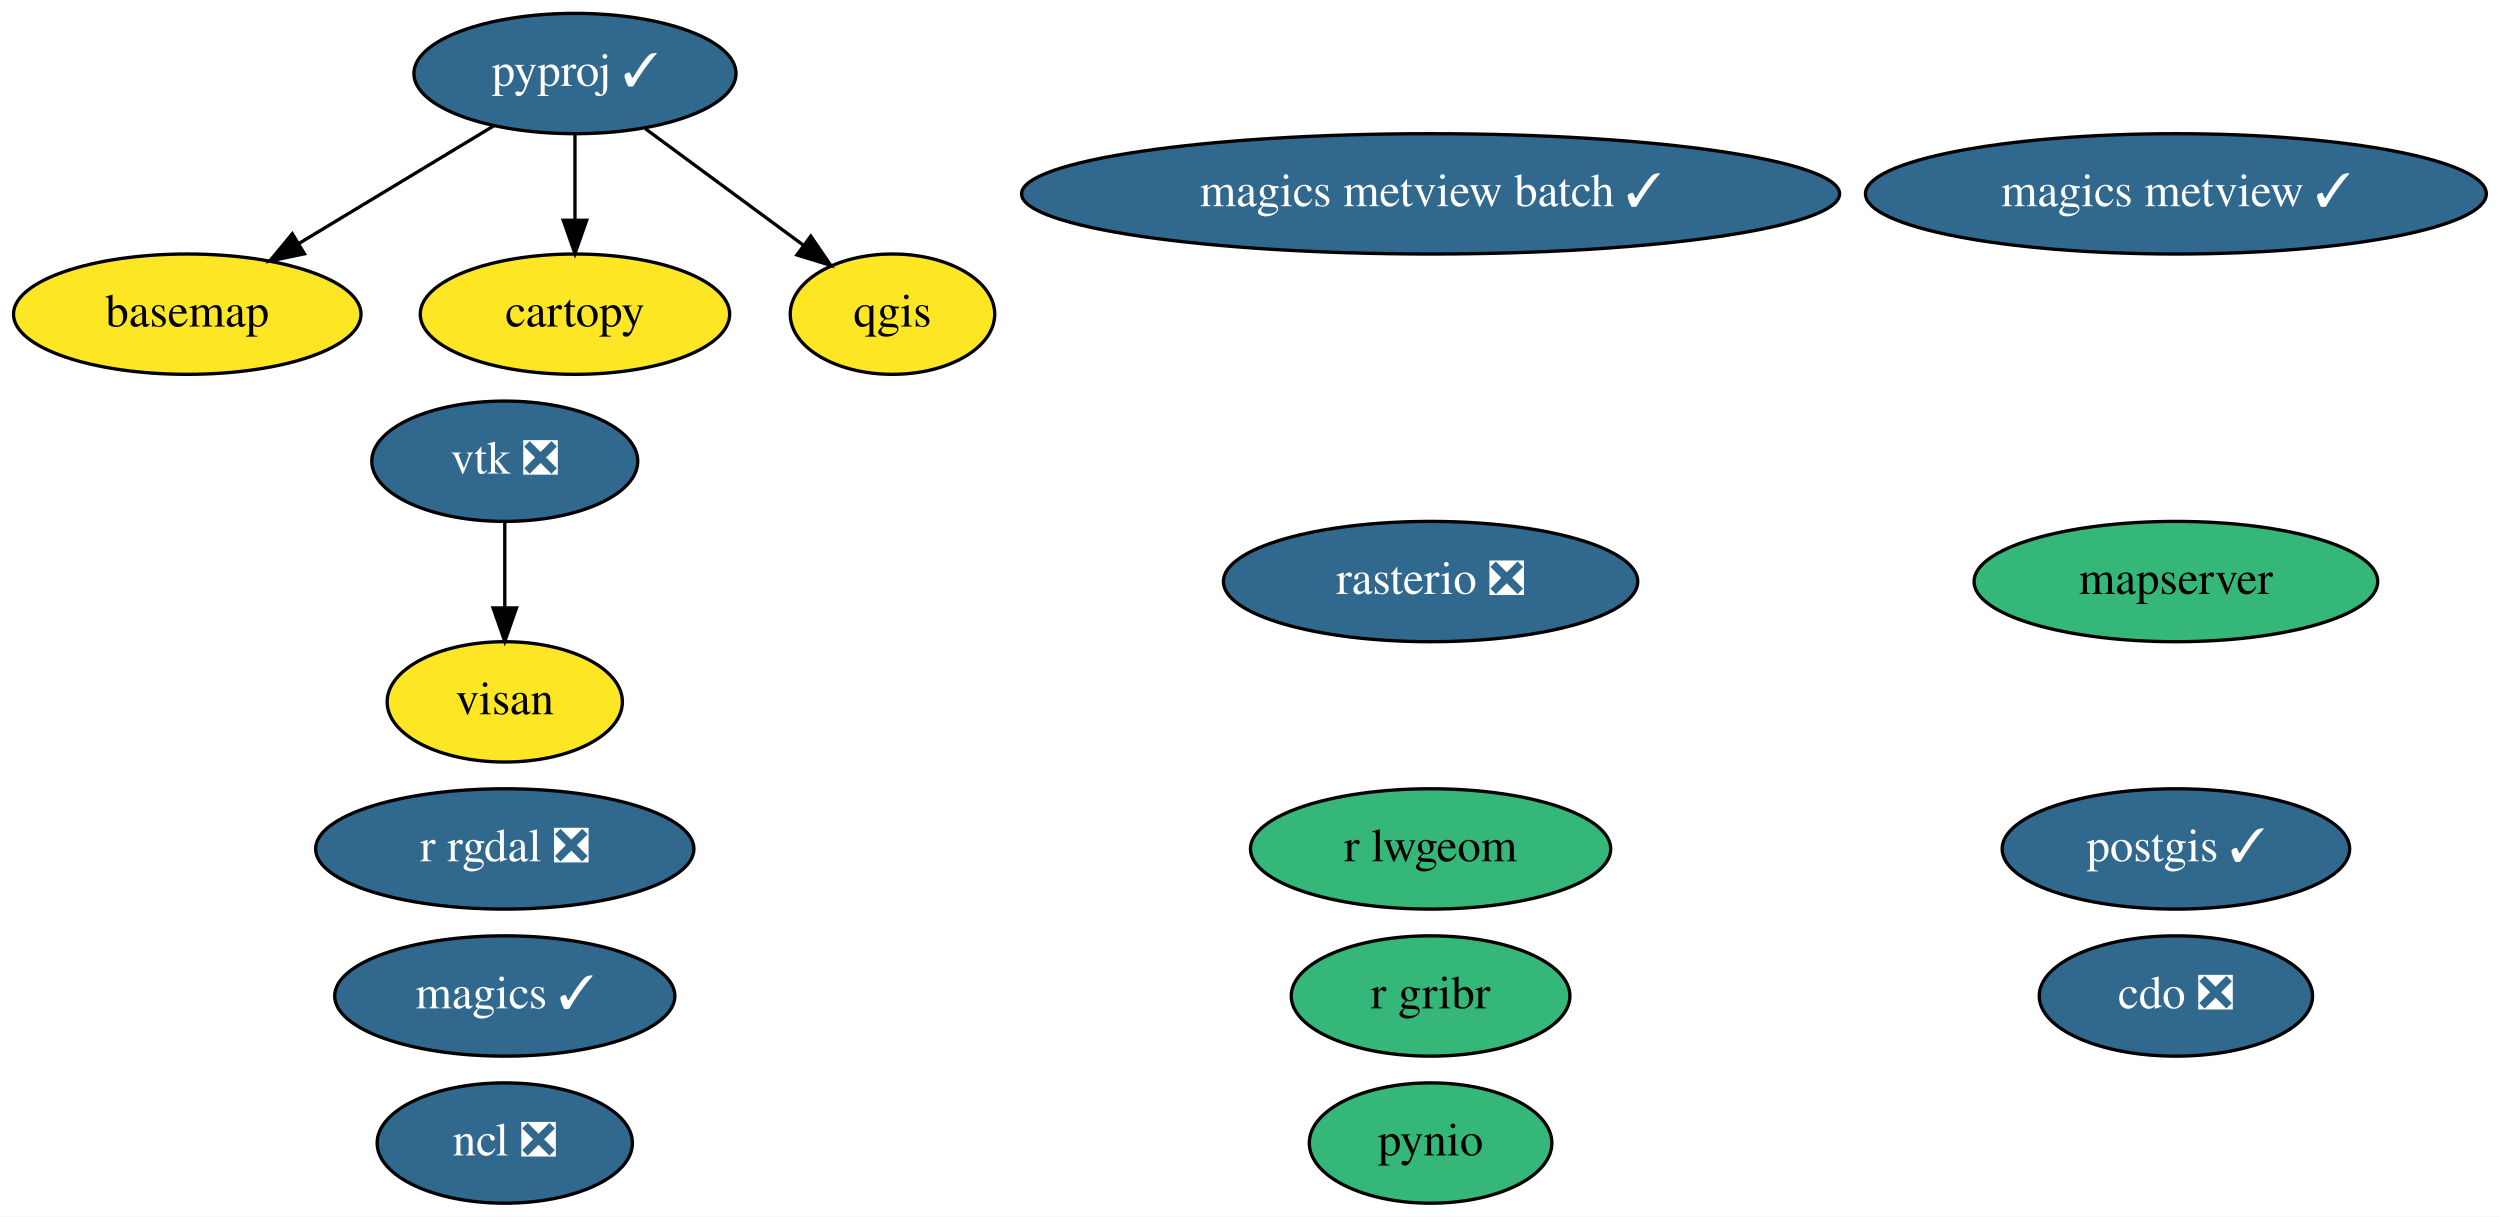
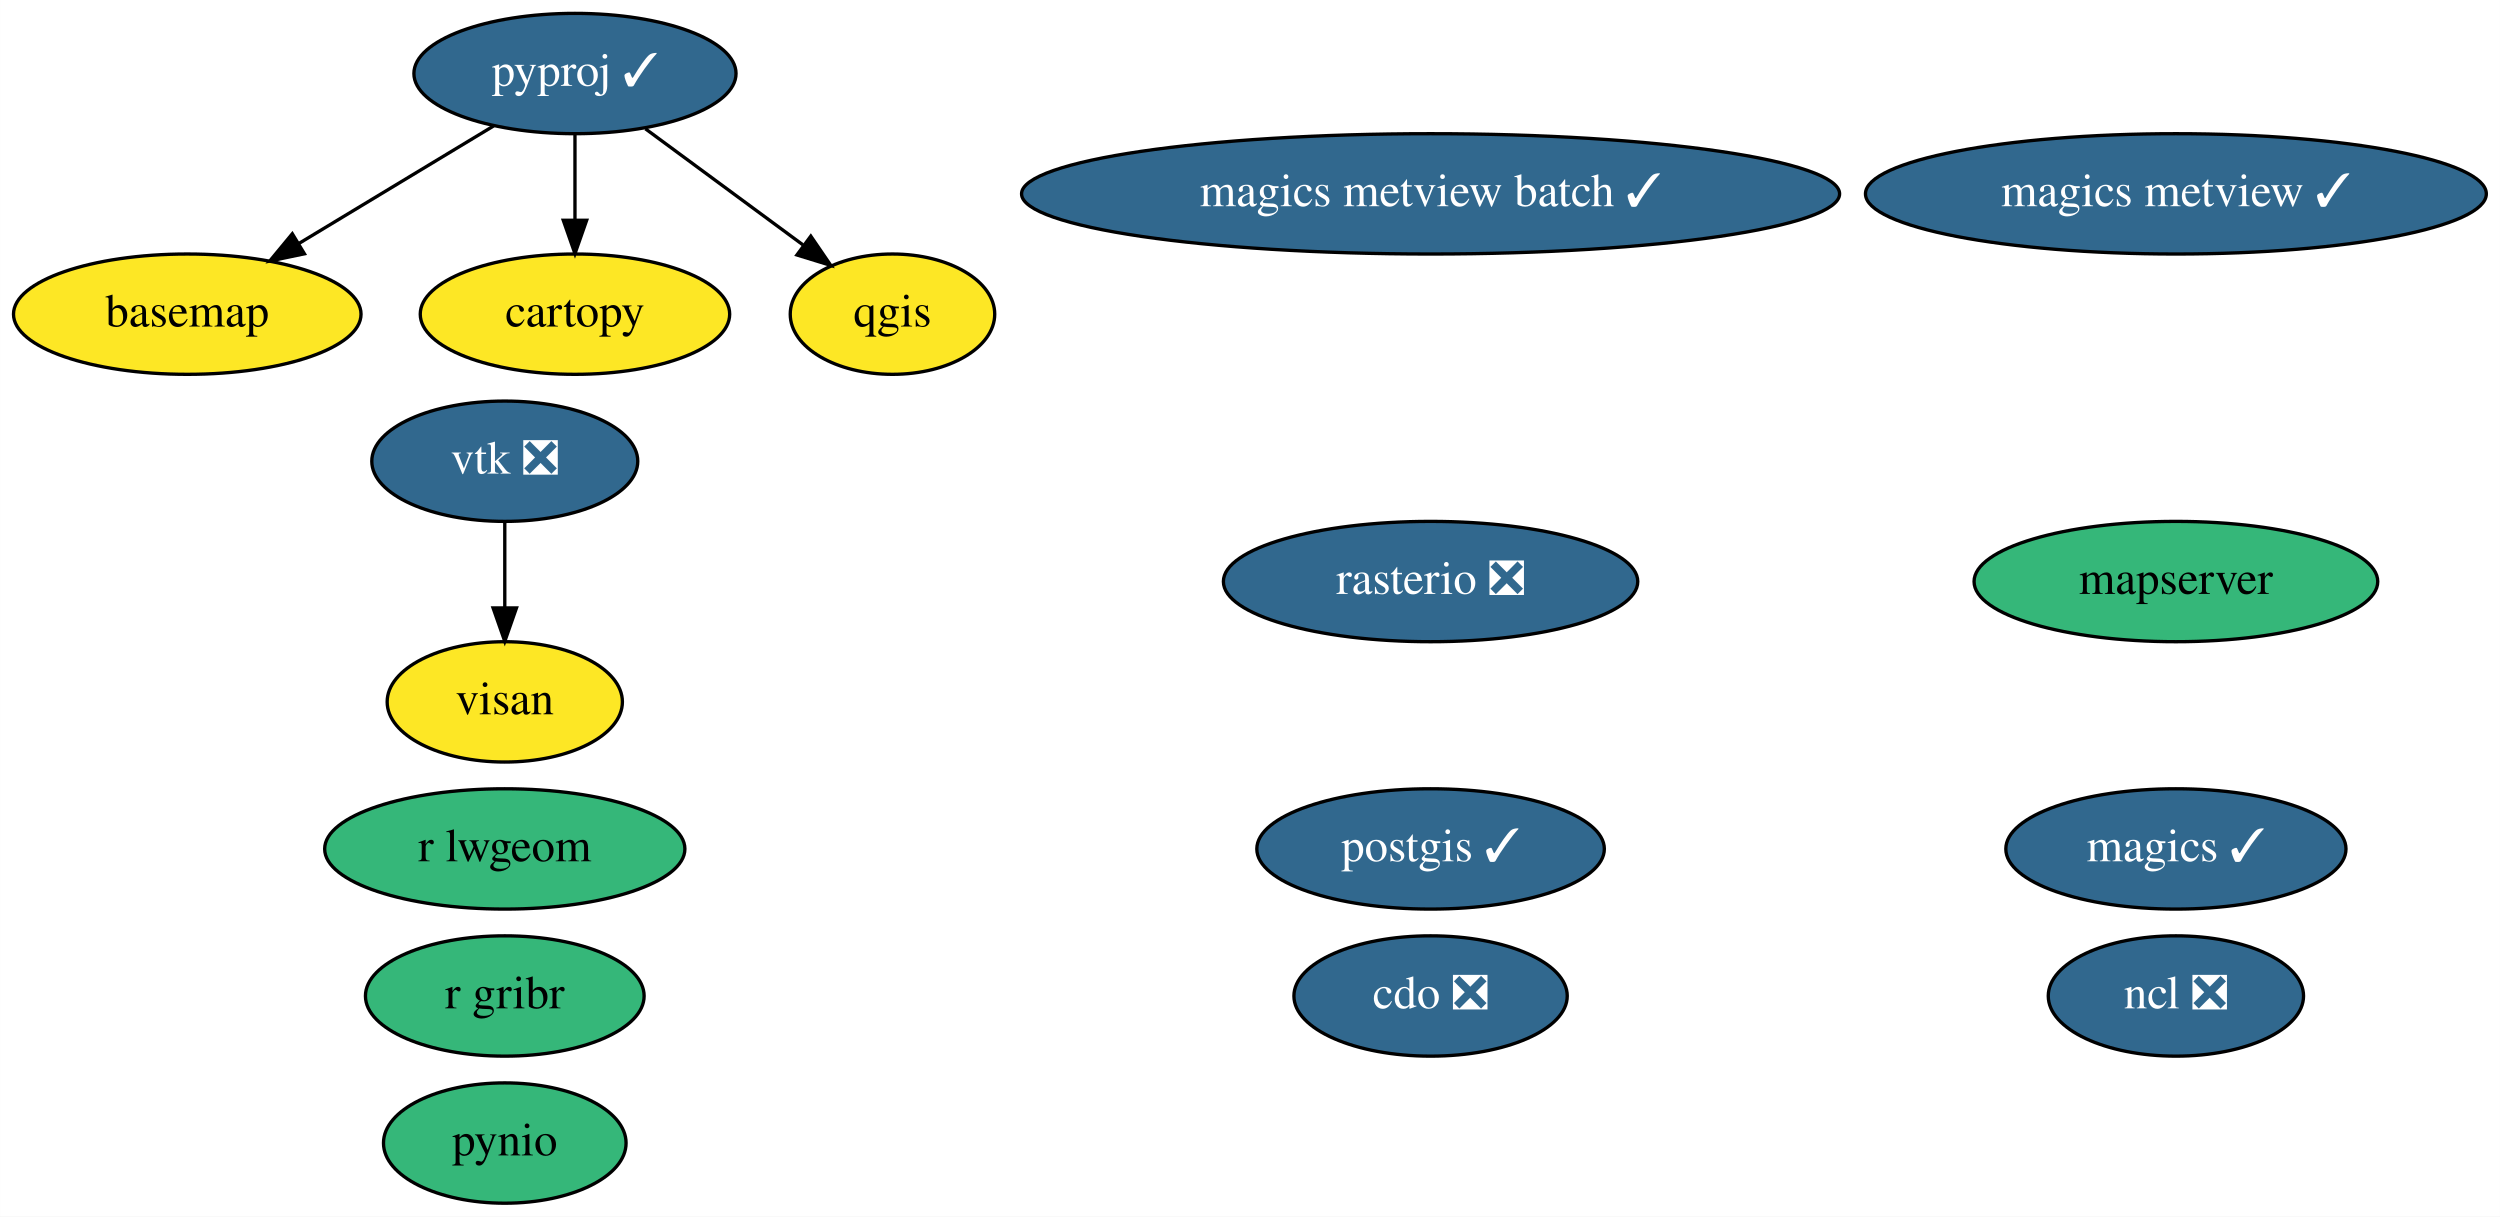
<svg xmlns="http://www.w3.org/2000/svg" xmlns:xlink="http://www.w3.org/1999/xlink" width="748pt" height="364pt" viewBox="0.00 0.00 747.94 364.00">
  <g id="graph0" class="graph" transform="scale(1 1) rotate(0) translate(4 360)">
    <polygon fill="white" stroke="transparent" points="-4,4 -4,-360 743.94,-360 743.94,4 -4,4" />
    <g id="node1" class="node">
      <g id="a_node1">
        <a xlink:href="https://github.com/conda-forge/basemap-feedstock" xlink:title="basemap">
          <ellipse fill="#fde725" stroke="black" cx="52" cy="-266" rx="51.99" ry="18" />
          <text text-anchor="middle" x="52" y="-262.3" font-family="Times,serif" font-size="14.00">basemap</text>
        </a>
      </g>
    </g>
    <g id="node2" class="node">
      <g id="a_node2">
        <a xlink:href="https://github.com/conda-forge/cartopy-feedstock" xlink:title="cartopy">
          <ellipse fill="#fde725" stroke="black" cx="168" cy="-266" rx="46.29" ry="18" />
          <text text-anchor="middle" x="168" y="-262.3" font-family="Times,serif" font-size="14.00">cartopy</text>
        </a>
      </g>
    </g>
    <g id="node3" class="node">
      <g id="a_node3">
        <a xlink:href="https://github.com/conda-forge/cdo-feedstock/pull/105" xlink:title="cdo ❎">
-           <ellipse fill="#31688e" stroke="black" cx="647" cy="-62" rx="40.89" ry="18" />
-           <text text-anchor="middle" x="647" y="-58.3" font-family="Times,serif" font-size="14.00" fill="white">cdo ❎</text>
+           <ellipse fill="#31688e" stroke="black" cx="424" cy="-62" rx="40.89" ry="18" />
+           <text text-anchor="middle" x="424" y="-58.3" font-family="Times,serif" font-size="14.00" fill="white">cdo ❎</text>
        </a>
      </g>
    </g>
    <g id="node4" class="node">
      <g id="a_node4">
        <a xlink:href="https://github.com/conda-forge/magics-feedstock/pull/108" xlink:title="magics ✓">
-           <ellipse fill="#31688e" stroke="black" cx="147" cy="-62" rx="50.89" ry="18" />
-           <text text-anchor="middle" x="147" y="-58.3" font-family="Times,serif" font-size="14.00" fill="white">magics ✓</text>
+           <ellipse fill="#31688e" stroke="black" cx="647" cy="-106" rx="50.89" ry="18" />
+           <text text-anchor="middle" x="647" y="-102.3" font-family="Times,serif" font-size="14.00" fill="white">magics ✓</text>
        </a>
      </g>
    </g>
    <g id="node5" class="node">
      <g id="a_node5">
        <a xlink:href="https://github.com/conda-forge/ncl-feedstock/pull/121" xlink:title="ncl ❎">
-           <ellipse fill="#31688e" stroke="black" cx="147" cy="-18" rx="38.19" ry="18" />
-           <text text-anchor="middle" x="147" y="-14.3" font-family="Times,serif" font-size="14.00" fill="white">ncl ❎</text>
+           <ellipse fill="#31688e" stroke="black" cx="647" cy="-62" rx="38.19" ry="18" />
+           <text text-anchor="middle" x="647" y="-58.3" font-family="Times,serif" font-size="14.00" fill="white">ncl ❎</text>
        </a>
      </g>
    </g>
    <g id="node6" class="node">
      <g id="a_node6">
        <a xlink:href="https://github.com/conda-forge/postgis-feedstock/pull/72" xlink:title="postgis ✓">
-           <ellipse fill="#31688e" stroke="black" cx="647" cy="-106" rx="51.99" ry="18" />
-           <text text-anchor="middle" x="647" y="-102.3" font-family="Times,serif" font-size="14.00" fill="white">postgis ✓</text>
+           <ellipse fill="#31688e" stroke="black" cx="424" cy="-106" rx="51.99" ry="18" />
+           <text text-anchor="middle" x="424" y="-102.3" font-family="Times,serif" font-size="14.00" fill="white">postgis ✓</text>
        </a>
      </g>
    </g>
    <g id="node7" class="node">
      <g id="a_node7">
        <a xlink:href="https://github.com/conda-forge/pynio-feedstock" xlink:title="pynio">
-           <ellipse fill="#35b779" stroke="black" cx="424" cy="-18" rx="36.29" ry="18" />
-           <text text-anchor="middle" x="424" y="-14.3" font-family="Times,serif" font-size="14.00">pynio</text>
+           <ellipse fill="#35b779" stroke="black" cx="147" cy="-18" rx="36.29" ry="18" />
+           <text text-anchor="middle" x="147" y="-14.3" font-family="Times,serif" font-size="14.00">pynio</text>
        </a>
      </g>
    </g>
    <g id="node8" class="node">
      <g id="a_node8">
        <a xlink:href="https://github.com/conda-forge/pyproj-feedstock/pull/114" xlink:title="pyproj ✓">
          <ellipse fill="#31688e" stroke="black" cx="168" cy="-338" rx="48.19" ry="18" />
          <text text-anchor="middle" x="168" y="-334.3" font-family="Times,serif" font-size="14.00" fill="white">pyproj ✓</text>
        </a>
      </g>
    </g>
    <g id="edge1" class="edge">
      <path fill="none" stroke="black" d="M143.68,-322.33C126.78,-312.13 104.04,-298.41 85.44,-287.18" />
      <polygon fill="black" stroke="black" points="87.05,-284.07 76.68,-281.9 83.43,-290.06 87.05,-284.07" />
    </g>
    <g id="edge2" class="edge">
      <path fill="none" stroke="black" d="M168,-319.7C168,-311.98 168,-302.71 168,-294.11" />
      <polygon fill="black" stroke="black" points="171.5,-294.1 168,-284.1 164.5,-294.1 171.5,-294.1" />
    </g>
    <g id="node9" class="node">
      <g id="a_node9">
        <a xlink:href="https://github.com/conda-forge/qgis-feedstock" xlink:title="qgis">
          <ellipse fill="#fde725" stroke="black" cx="263" cy="-266" rx="30.59" ry="18" />
          <text text-anchor="middle" x="263" y="-262.3" font-family="Times,serif" font-size="14.00">qgis</text>
        </a>
      </g>
    </g>
    <g id="edge3" class="edge">
      <path fill="none" stroke="black" d="M189.08,-321.46C202.97,-311.23 221.28,-297.74 236.2,-286.74" />
      <polygon fill="black" stroke="black" points="238.56,-289.35 244.54,-280.6 234.41,-283.71 238.56,-289.35" />
    </g>
    <g id="node10" class="node">
      <g id="a_node10">
-         <a xlink:href="https://github.com/conda-forge/r-rgdal-feedstock/pull/55" xlink:title="r rgdal ❎">
-           <ellipse fill="#31688e" stroke="black" cx="147" cy="-106" rx="56.59" ry="18" />
-           <text text-anchor="middle" x="147" y="-102.3" font-family="Times,serif" font-size="14.00" fill="white">r rgdal ❎</text>
-         </a>
-       </g>
-     </g>
-     <g id="node11" class="node">
-       <g id="a_node11">
        <a xlink:href="https://github.com/conda-forge/rasterio-feedstock/pull/237" xlink:title="rasterio ❎">
          <ellipse fill="#31688e" stroke="black" cx="424" cy="-186" rx="61.99" ry="18" />
          <text text-anchor="middle" x="424" y="-182.3" font-family="Times,serif" font-size="14.00" fill="white">rasterio ❎</text>
        </a>
      </g>
    </g>
-     <g id="node12" class="node">
-       <g id="a_node12">
+     <g id="node11" class="node">
+       <g id="a_node11">
        <a xlink:href="https://github.com/conda-forge/vtk-feedstock/pull/229" xlink:title="vtk ❎">
          <ellipse fill="#31688e" stroke="black" cx="147" cy="-222" rx="39.79" ry="18" />
          <text text-anchor="middle" x="147" y="-218.3" font-family="Times,serif" font-size="14.00" fill="white">vtk ❎</text>
        </a>
      </g>
    </g>
-     <g id="node17" class="node">
-       <g id="a_node17">
+     <g id="node16" class="node">
+       <g id="a_node16">
        <a xlink:href="https://github.com/conda-forge/visan-feedstock" xlink:title="visan">
          <ellipse fill="#fde725" stroke="black" cx="147" cy="-150" rx="35.19" ry="18" />
          <text text-anchor="middle" x="147" y="-146.3" font-family="Times,serif" font-size="14.00">visan</text>
        </a>
      </g>
    </g>
    <g id="edge4" class="edge">
      <path fill="none" stroke="black" d="M147,-203.7C147,-195.98 147,-186.71 147,-178.11" />
      <polygon fill="black" stroke="black" points="150.5,-178.1 147,-168.1 143.5,-178.1 150.5,-178.1" />
    </g>
+     <g id="node12" class="node">
+       <g id="a_node12">
+         <a xlink:href="https://github.com/conda-forge/r-gribr-feedstock" xlink:title="r gribr">
+           <ellipse fill="#35b779" stroke="black" cx="147" cy="-62" rx="41.69" ry="18" />
+           <text text-anchor="middle" x="147" y="-58.3" font-family="Times,serif" font-size="14.00">r gribr</text>
+         </a>
+       </g>
+     </g>
    <g id="node13" class="node">
      <g id="a_node13">
-         <a xlink:href="https://github.com/conda-forge/r-gribr-feedstock" xlink:title="r gribr">
-           <ellipse fill="#35b779" stroke="black" cx="424" cy="-62" rx="41.69" ry="18" />
-           <text text-anchor="middle" x="424" y="-58.3" font-family="Times,serif" font-size="14.00">r gribr</text>
+         <a xlink:href="https://github.com/conda-forge/r-lwgeom-feedstock" xlink:title="r lwgeom">
+           <ellipse fill="#35b779" stroke="black" cx="147" cy="-106" rx="53.89" ry="18" />
+           <text text-anchor="middle" x="147" y="-102.3" font-family="Times,serif" font-size="14.00">r lwgeom</text>
        </a>
      </g>
    </g>
    <g id="node14" class="node">
      <g id="a_node14">
-         <a xlink:href="https://github.com/conda-forge/r-lwgeom-feedstock" xlink:title="r lwgeom">
-           <ellipse fill="#35b779" stroke="black" cx="424" cy="-106" rx="53.89" ry="18" />
-           <text text-anchor="middle" x="424" y="-102.3" font-family="Times,serif" font-size="14.00">r lwgeom</text>
-         </a>
-       </g>
-     </g>
-     <g id="node15" class="node">
-       <g id="a_node15">
        <a xlink:href="https://github.com/conda-forge/magics-metview-feedstock/pull/48" xlink:title="magics metview ✓">
          <ellipse fill="#31688e" stroke="black" cx="647" cy="-302" rx="92.88" ry="18" />
          <text text-anchor="middle" x="647" y="-298.3" font-family="Times,serif" font-size="14.00" fill="white">magics metview ✓</text>
        </a>
      </g>
    </g>
-     <g id="node16" class="node">
-       <g id="a_node16">
+     <g id="node15" class="node">
+       <g id="a_node15">
        <a xlink:href="https://github.com/conda-forge/magics-metview-batch-feedstock/pull/40" xlink:title="magics metview batch ✓">
          <ellipse fill="#31688e" stroke="black" cx="424" cy="-302" rx="122.38" ry="18" />
          <text text-anchor="middle" x="424" y="-298.3" font-family="Times,serif" font-size="14.00" fill="white">magics metview batch ✓</text>
        </a>
      </g>
    </g>
-     <g id="node18" class="node">
-       <g id="a_node18">
+     <g id="node17" class="node">
+       <g id="a_node17">
        <a xlink:href="https://github.com/conda-forge/mapserver-feedstock" xlink:title="mapserver">
          <ellipse fill="#35b779" stroke="black" cx="647" cy="-186" rx="60.39" ry="18" />
          <text text-anchor="middle" x="647" y="-182.3" font-family="Times,serif" font-size="14.00">mapserver</text>
        </a>
      </g>
    </g>
  </g>
</svg>
